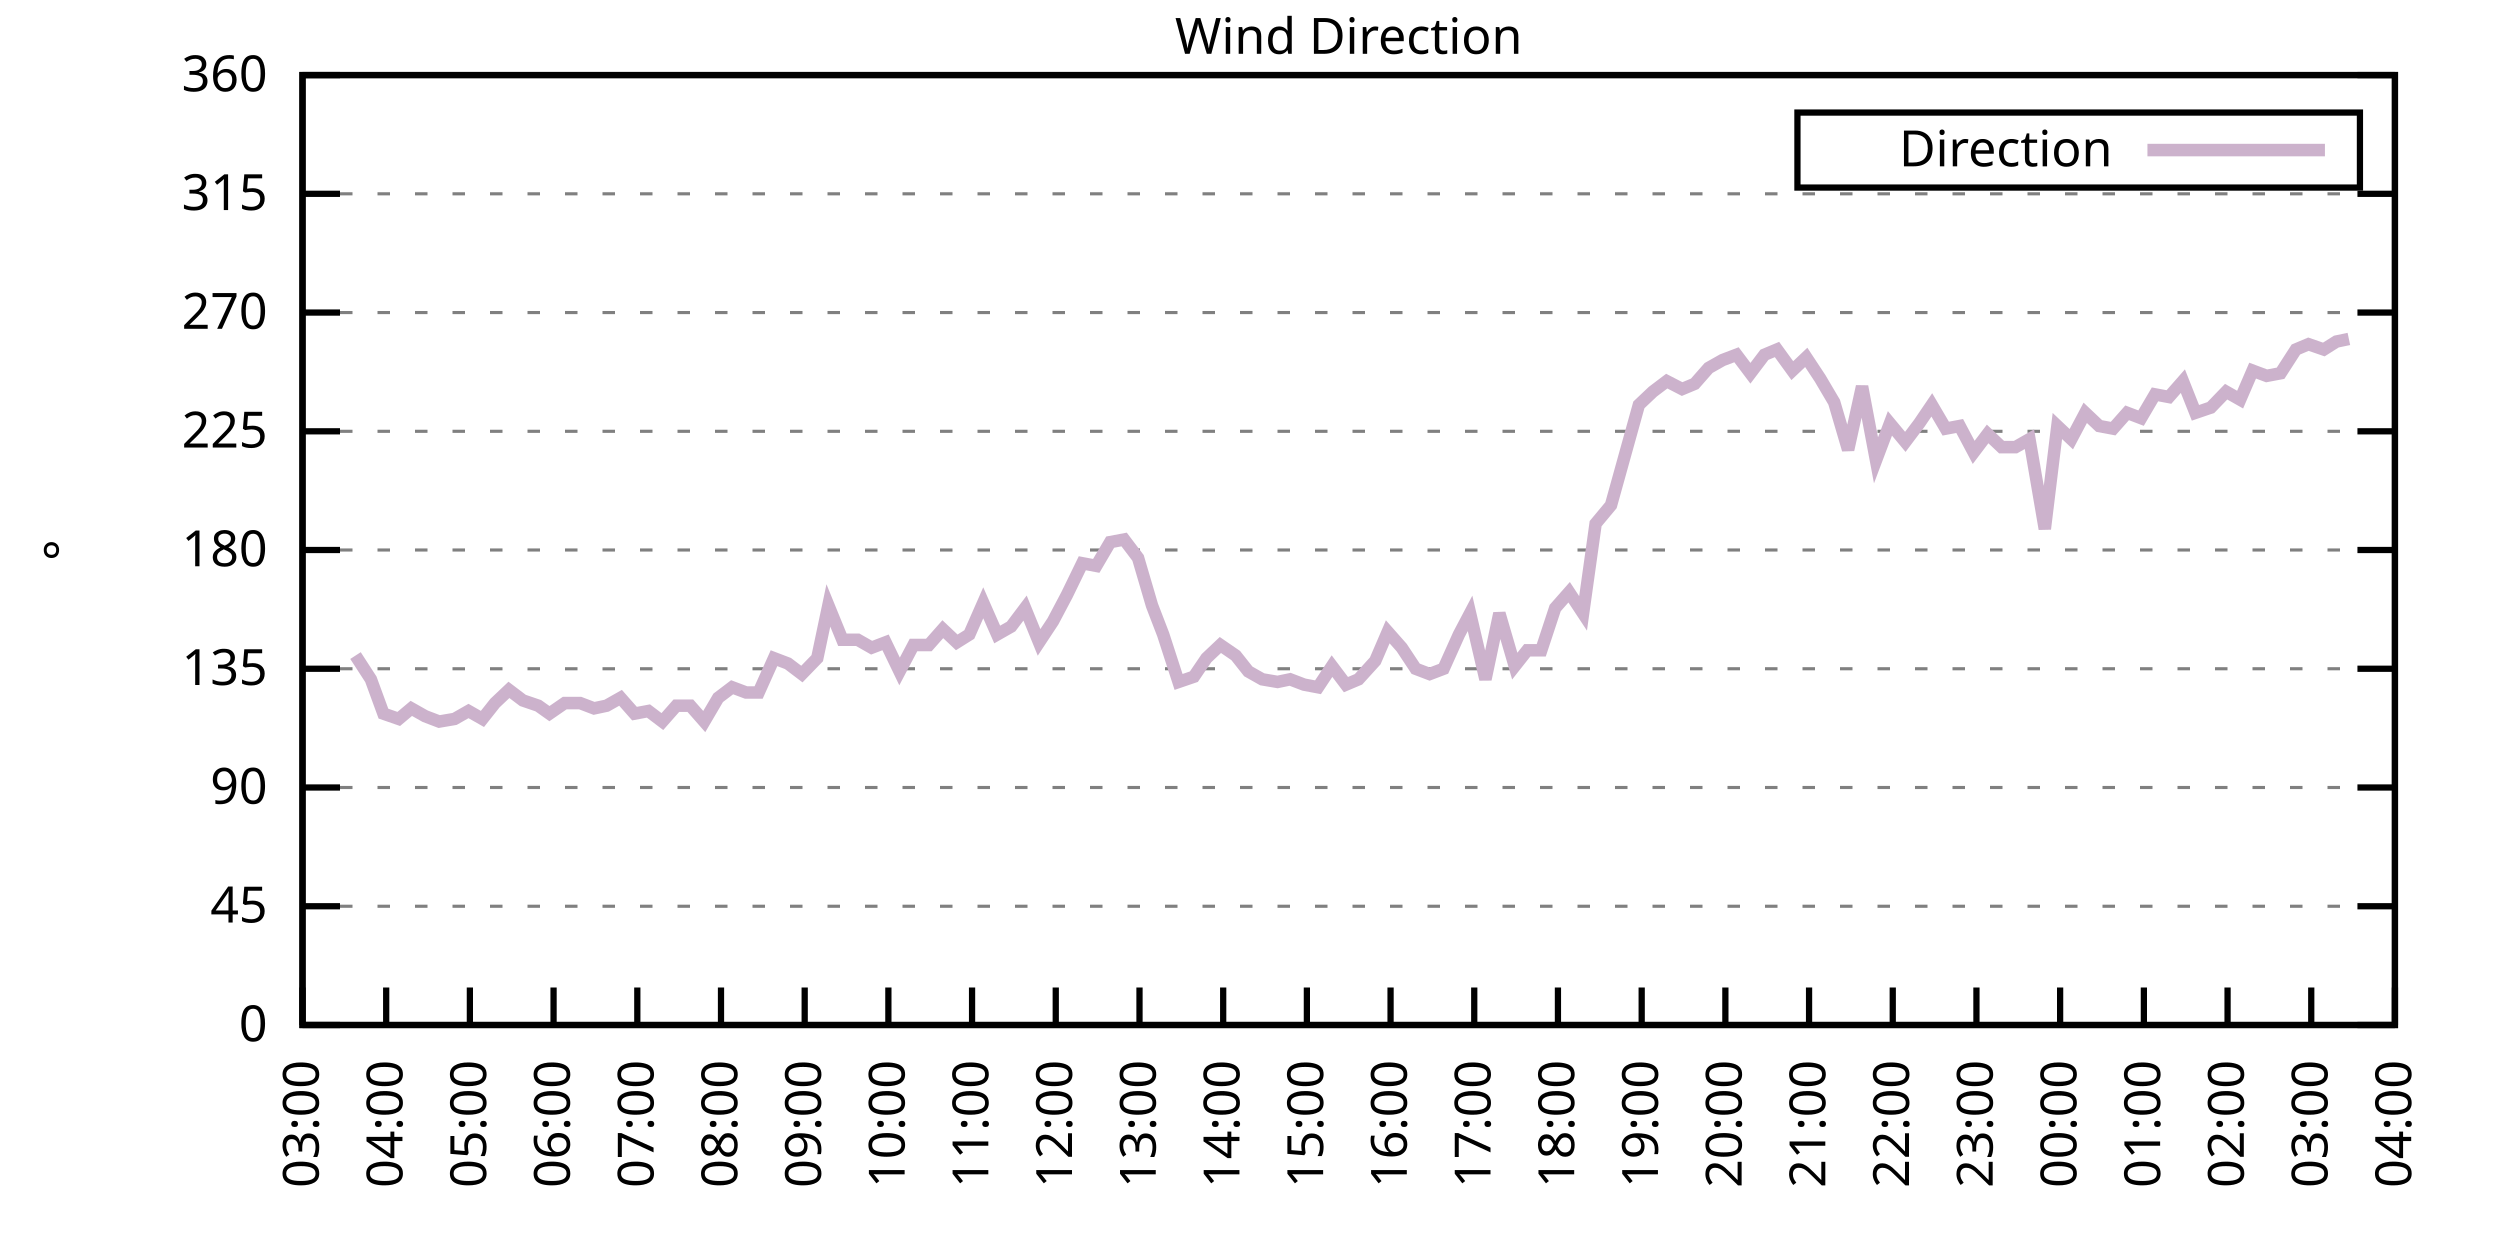
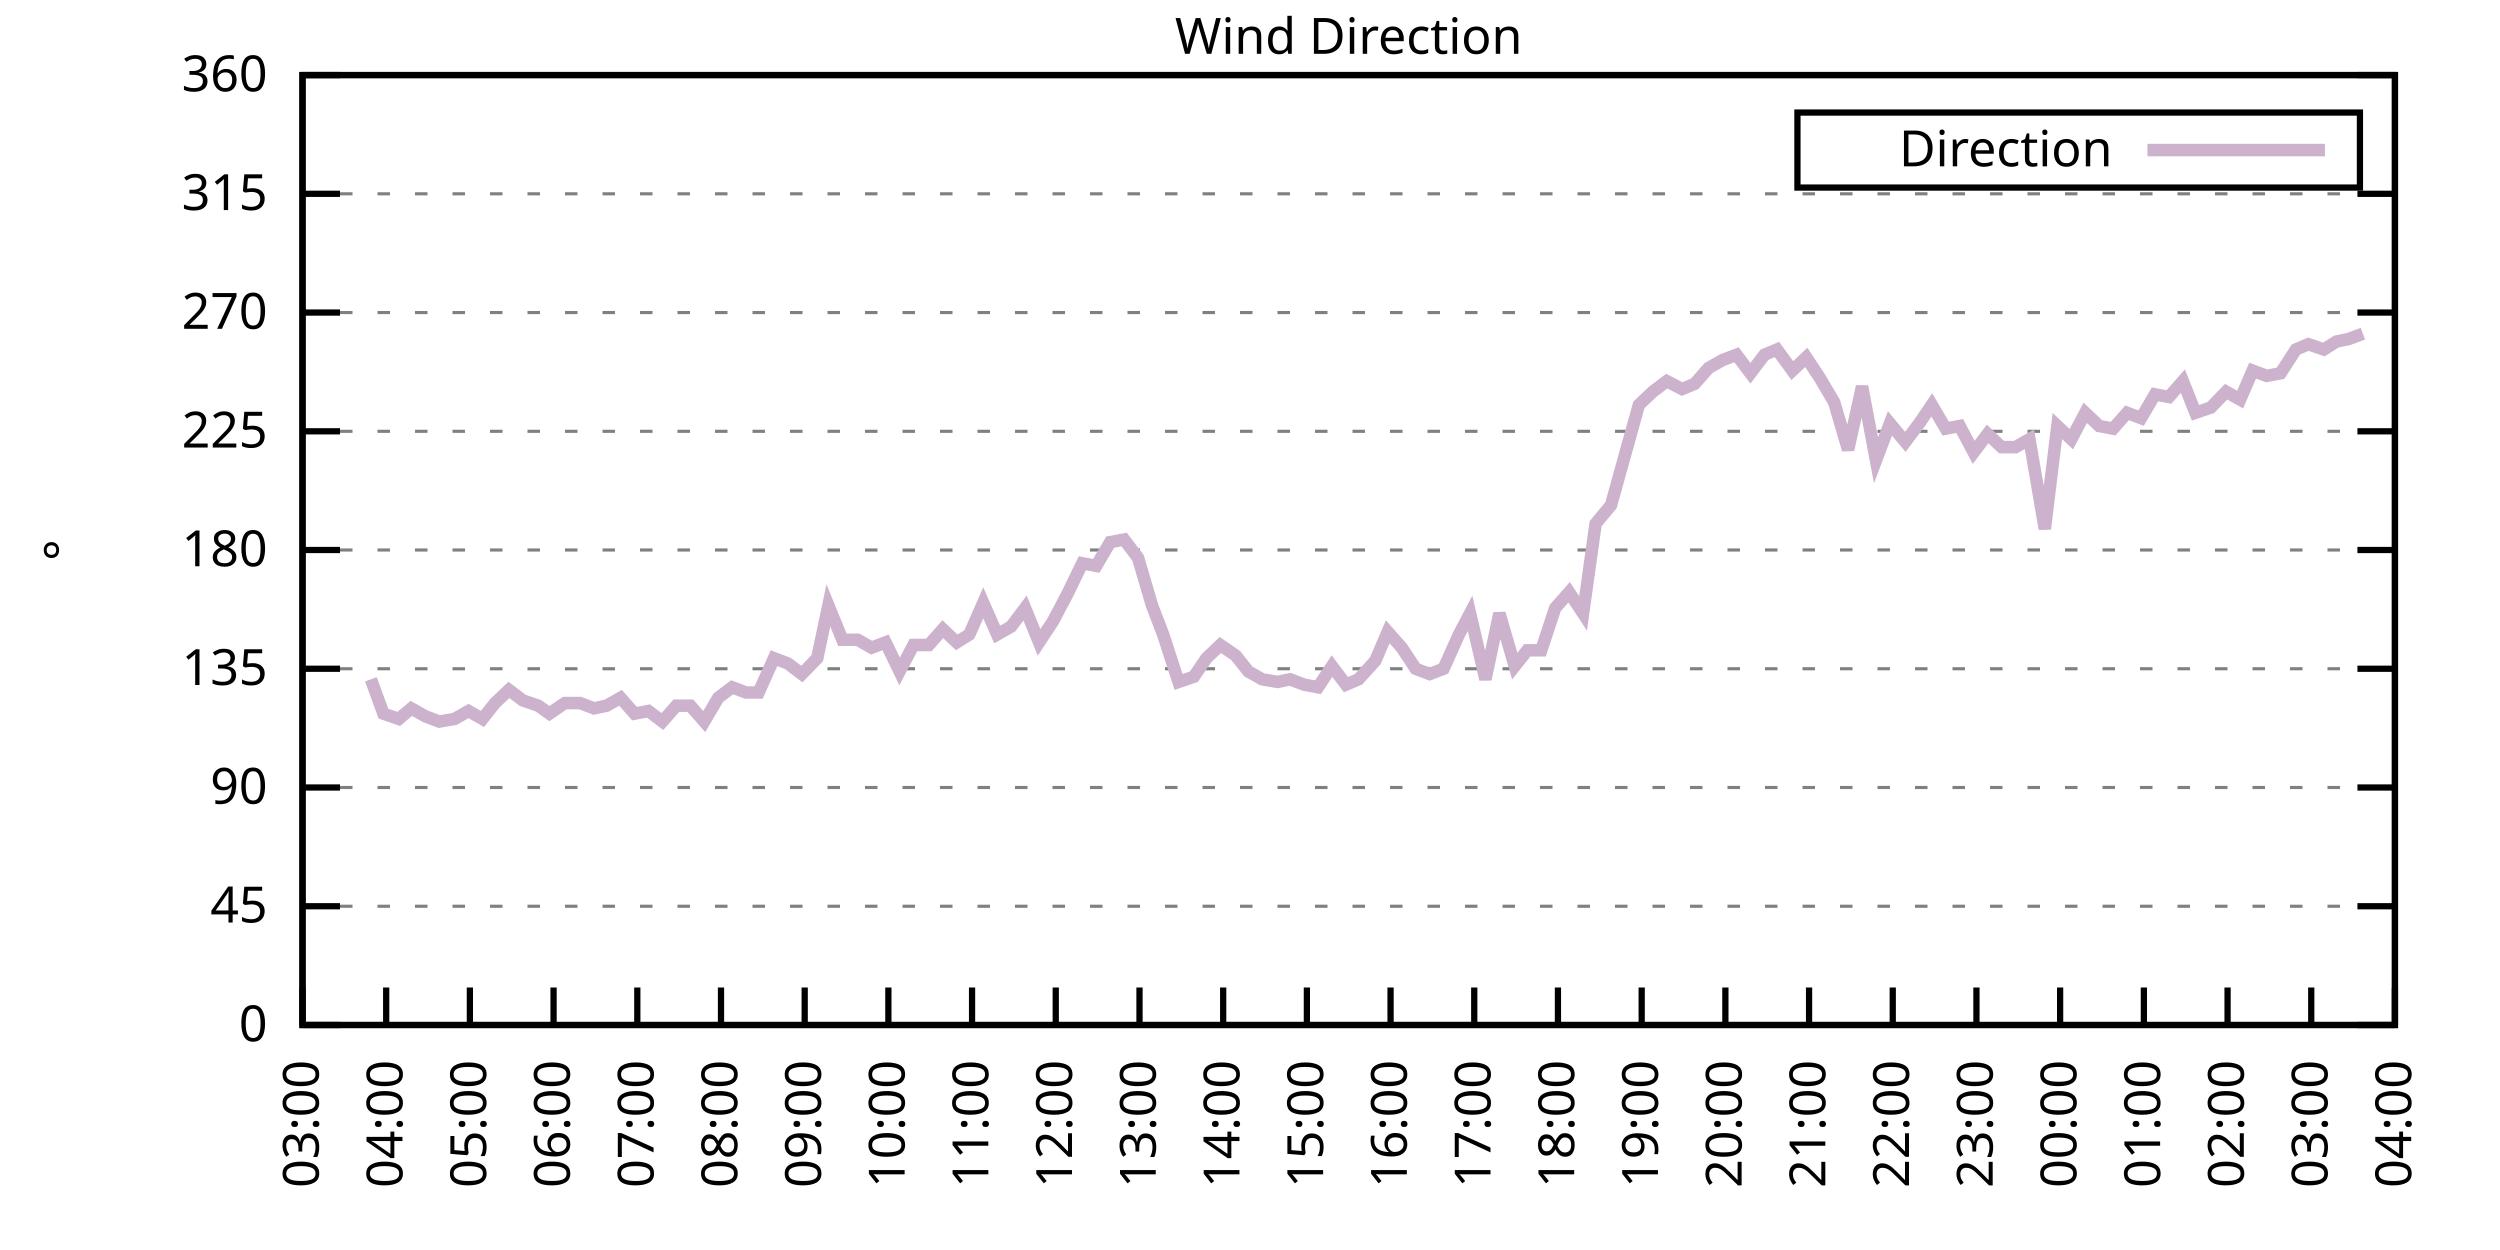
<svg xmlns="http://www.w3.org/2000/svg" xmlns:xlink="http://www.w3.org/1999/xlink" width="400" height="200" viewBox="0 0 400 200">
  <g id="gnuplot_canvas">
    <rect x="0" y="0" width="400" height="200" fill="none" />
    <defs>
      <circle id="gpDot" r="0.5" stroke-width="0.5" stroke="currentColor" />
      <path id="gpPt0" stroke-width="0.333" stroke="currentColor" d="M-1,0 h2 M0,-1 v2" />
      <path id="gpPt1" stroke-width="0.333" stroke="currentColor" d="M-1,-1 L1,1 M1,-1 L-1,1" />
      <path id="gpPt2" stroke-width="0.333" stroke="currentColor" d="M-1,0 L1,0 M0,-1 L0,1 M-1,-1 L1,1 M-1,1 L1,-1" />
      <rect id="gpPt3" stroke-width="0.333" stroke="currentColor" x="-1" y="-1" width="2" height="2" />
      <rect id="gpPt4" stroke-width="0.333" stroke="currentColor" fill="currentColor" x="-1" y="-1" width="2" height="2" />
      <circle id="gpPt5" stroke-width="0.333" stroke="currentColor" cx="0" cy="0" r="1" />
      <use xlink:href="#gpPt5" id="gpPt6" fill="currentColor" stroke="none" />
      <path id="gpPt7" stroke-width="0.333" stroke="currentColor" d="M0,-1.33 L-1.33,0.67 L1.33,0.67 z" />
      <use xlink:href="#gpPt7" id="gpPt8" fill="currentColor" stroke="none" />
      <use xlink:href="#gpPt7" id="gpPt9" stroke="currentColor" transform="rotate(180)" />
      <use xlink:href="#gpPt9" id="gpPt10" fill="currentColor" stroke="none" />
      <use xlink:href="#gpPt3" id="gpPt11" stroke="currentColor" transform="rotate(45)" />
      <use xlink:href="#gpPt11" id="gpPt12" fill="currentColor" stroke="none" />
      <path id="gpPt13" stroke-width="0.333" stroke="currentColor" d="M0,1.330 L1.265,0.411 L0.782,-1.067 L-0.782,-1.076 L-1.265,0.411 z" />
      <use xlink:href="#gpPt13" id="gpPt14" fill="currentColor" stroke="none" />
      <filter id="textbox" filterUnits="objectBoundingBox" x="0" y="0" height="1" width="1">
        <feFlood flood-color="white" flood-opacity="1" result="bgnd" />
        <feComposite in="SourceGraphic" in2="bgnd" operator="atop" />
      </filter>
      <filter id="greybox" filterUnits="objectBoundingBox" x="0" y="0" height="1" width="1">
        <feFlood flood-color="lightgrey" flood-opacity="1" result="grey" />
        <feComposite in="SourceGraphic" in2="grey" operator="atop" />
      </filter>
    </defs>
    <g fill="none" color="white" stroke="currentColor" stroke-width="1.00" stroke-linecap="butt" stroke-linejoin="miter">
</g>
    <g fill="none" color="black" stroke="currentColor" stroke-width="1.00" stroke-linecap="butt" stroke-linejoin="miter">
      <g stroke="none" shape-rendering="crispEdges">
        <polygon fill="rgb(255, 255, 255)" points="48.40,164.00 383.18,164.00 383.18,12.02 48.40,12.02 " />
      </g>
    </g>
    <g fill="none" color="black" stroke="currentColor" stroke-width="1.00" stroke-linecap="butt" stroke-linejoin="miter">
</g>
    <g fill="none" color="black" stroke="black" stroke-width="0.50" stroke-linecap="butt" stroke-linejoin="miter">
</g>
    <g fill="none" color="gray" stroke="currentColor" stroke-width="0.50" stroke-linecap="butt" stroke-linejoin="miter">
      <path stroke="gray" stroke-dasharray="2,4" class="gridline" d="M48.40,164.00 L383.19,164.00  " />
    </g>
    <g fill="none" color="gray" stroke="gray" stroke-width="1.00" stroke-linecap="butt" stroke-linejoin="miter">
</g>
    <g fill="none" color="black" stroke="currentColor" stroke-width="1.00" stroke-linecap="butt" stroke-linejoin="miter">
      <path stroke="black" d="M48.40,164.00 L54.40,164.00 M383.19,164.00 L377.19,164.00  " />
      <g transform="translate(42.80,166.60)" stroke="none" fill="black" font-family="Sans" font-size="8.00" text-anchor="end">
        <text>
          <tspan font-family="Sans"> 0</tspan>
        </text>
      </g>
    </g>
    <g fill="none" color="black" stroke="currentColor" stroke-width="1.00" stroke-linecap="butt" stroke-linejoin="miter">
</g>
    <g fill="none" color="black" stroke="black" stroke-width="0.50" stroke-linecap="butt" stroke-linejoin="miter">
</g>
    <g fill="none" color="gray" stroke="currentColor" stroke-width="0.50" stroke-linecap="butt" stroke-linejoin="miter">
      <path stroke="gray" stroke-dasharray="2,4" class="gridline" d="M48.40,145.00 L383.19,145.00  " />
    </g>
    <g fill="none" color="gray" stroke="gray" stroke-width="1.00" stroke-linecap="butt" stroke-linejoin="miter">
</g>
    <g fill="none" color="black" stroke="currentColor" stroke-width="1.00" stroke-linecap="butt" stroke-linejoin="miter">
      <path stroke="black" d="M48.40,145.00 L54.40,145.00 M383.19,145.00 L377.19,145.00  " />
      <g transform="translate(42.80,147.60)" stroke="none" fill="black" font-family="Sans" font-size="8.00" text-anchor="end">
        <text>
          <tspan font-family="Sans"> 45</tspan>
        </text>
      </g>
    </g>
    <g fill="none" color="black" stroke="currentColor" stroke-width="1.00" stroke-linecap="butt" stroke-linejoin="miter">
</g>
    <g fill="none" color="black" stroke="black" stroke-width="0.50" stroke-linecap="butt" stroke-linejoin="miter">
</g>
    <g fill="none" color="gray" stroke="currentColor" stroke-width="0.50" stroke-linecap="butt" stroke-linejoin="miter">
      <path stroke="gray" stroke-dasharray="2,4" class="gridline" d="M48.40,126.00 L383.19,126.00  " />
    </g>
    <g fill="none" color="gray" stroke="gray" stroke-width="1.00" stroke-linecap="butt" stroke-linejoin="miter">
</g>
    <g fill="none" color="black" stroke="currentColor" stroke-width="1.00" stroke-linecap="butt" stroke-linejoin="miter">
      <path stroke="black" d="M48.40,126.00 L54.40,126.00 M383.19,126.00 L377.19,126.00  " />
      <g transform="translate(42.80,128.60)" stroke="none" fill="black" font-family="Sans" font-size="8.00" text-anchor="end">
        <text>
          <tspan font-family="Sans"> 90</tspan>
        </text>
      </g>
    </g>
    <g fill="none" color="black" stroke="currentColor" stroke-width="1.00" stroke-linecap="butt" stroke-linejoin="miter">
</g>
    <g fill="none" color="black" stroke="black" stroke-width="0.50" stroke-linecap="butt" stroke-linejoin="miter">
</g>
    <g fill="none" color="gray" stroke="currentColor" stroke-width="0.50" stroke-linecap="butt" stroke-linejoin="miter">
      <path stroke="gray" stroke-dasharray="2,4" class="gridline" d="M48.40,107.00 L383.19,107.00  " />
    </g>
    <g fill="none" color="gray" stroke="gray" stroke-width="1.00" stroke-linecap="butt" stroke-linejoin="miter">
</g>
    <g fill="none" color="black" stroke="currentColor" stroke-width="1.00" stroke-linecap="butt" stroke-linejoin="miter">
      <path stroke="black" d="M48.40,107.00 L54.40,107.00 M383.19,107.00 L377.19,107.00  " />
      <g transform="translate(42.80,109.60)" stroke="none" fill="black" font-family="Sans" font-size="8.00" text-anchor="end">
        <text>
          <tspan font-family="Sans"> 135</tspan>
        </text>
      </g>
    </g>
    <g fill="none" color="black" stroke="currentColor" stroke-width="1.00" stroke-linecap="butt" stroke-linejoin="miter">
</g>
    <g fill="none" color="black" stroke="black" stroke-width="0.50" stroke-linecap="butt" stroke-linejoin="miter">
</g>
    <g fill="none" color="gray" stroke="currentColor" stroke-width="0.50" stroke-linecap="butt" stroke-linejoin="miter">
      <path stroke="gray" stroke-dasharray="2,4" class="gridline" d="M48.40,88.00 L383.19,88.00  " />
    </g>
    <g fill="none" color="gray" stroke="gray" stroke-width="1.00" stroke-linecap="butt" stroke-linejoin="miter">
</g>
    <g fill="none" color="black" stroke="currentColor" stroke-width="1.00" stroke-linecap="butt" stroke-linejoin="miter">
      <path stroke="black" d="M48.40,88.00 L54.40,88.00 M383.19,88.00 L377.19,88.00  " />
      <g transform="translate(42.80,90.60)" stroke="none" fill="black" font-family="Sans" font-size="8.00" text-anchor="end">
        <text>
          <tspan font-family="Sans"> 180</tspan>
        </text>
      </g>
    </g>
    <g fill="none" color="black" stroke="currentColor" stroke-width="1.00" stroke-linecap="butt" stroke-linejoin="miter">
</g>
    <g fill="none" color="black" stroke="black" stroke-width="0.50" stroke-linecap="butt" stroke-linejoin="miter">
</g>
    <g fill="none" color="gray" stroke="currentColor" stroke-width="0.50" stroke-linecap="butt" stroke-linejoin="miter">
      <path stroke="gray" stroke-dasharray="2,4" class="gridline" d="M48.40,69.01 L383.19,69.01  " />
    </g>
    <g fill="none" color="gray" stroke="gray" stroke-width="1.00" stroke-linecap="butt" stroke-linejoin="miter">
</g>
    <g fill="none" color="black" stroke="currentColor" stroke-width="1.00" stroke-linecap="butt" stroke-linejoin="miter">
      <path stroke="black" d="M48.40,69.01 L54.40,69.01 M383.19,69.01 L377.19,69.01  " />
      <g transform="translate(42.80,71.61)" stroke="none" fill="black" font-family="Sans" font-size="8.00" text-anchor="end">
        <text>
          <tspan font-family="Sans"> 225</tspan>
        </text>
      </g>
    </g>
    <g fill="none" color="black" stroke="currentColor" stroke-width="1.00" stroke-linecap="butt" stroke-linejoin="miter">
</g>
    <g fill="none" color="black" stroke="black" stroke-width="0.50" stroke-linecap="butt" stroke-linejoin="miter">
</g>
    <g fill="none" color="gray" stroke="currentColor" stroke-width="0.50" stroke-linecap="butt" stroke-linejoin="miter">
      <path stroke="gray" stroke-dasharray="2,4" class="gridline" d="M48.40,50.01 L383.19,50.01  " />
    </g>
    <g fill="none" color="gray" stroke="gray" stroke-width="1.00" stroke-linecap="butt" stroke-linejoin="miter">
</g>
    <g fill="none" color="black" stroke="currentColor" stroke-width="1.00" stroke-linecap="butt" stroke-linejoin="miter">
      <path stroke="black" d="M48.40,50.01 L54.40,50.01 M383.19,50.01 L377.19,50.01  " />
      <g transform="translate(42.80,52.61)" stroke="none" fill="black" font-family="Sans" font-size="8.00" text-anchor="end">
        <text>
          <tspan font-family="Sans"> 270</tspan>
        </text>
      </g>
    </g>
    <g fill="none" color="black" stroke="currentColor" stroke-width="1.00" stroke-linecap="butt" stroke-linejoin="miter">
</g>
    <g fill="none" color="black" stroke="black" stroke-width="0.50" stroke-linecap="butt" stroke-linejoin="miter">
</g>
    <g fill="none" color="gray" stroke="currentColor" stroke-width="0.50" stroke-linecap="butt" stroke-linejoin="miter">
      <path stroke="gray" stroke-dasharray="2,4" class="gridline" d="M48.40,31.01 L383.19,31.01  " />
    </g>
    <g fill="none" color="gray" stroke="gray" stroke-width="1.00" stroke-linecap="butt" stroke-linejoin="miter">
</g>
    <g fill="none" color="black" stroke="currentColor" stroke-width="1.00" stroke-linecap="butt" stroke-linejoin="miter">
      <path stroke="black" d="M48.40,31.01 L54.40,31.01 M383.19,31.01 L377.19,31.01  " />
      <g transform="translate(42.80,33.61)" stroke="none" fill="black" font-family="Sans" font-size="8.00" text-anchor="end">
        <text>
          <tspan font-family="Sans"> 315</tspan>
        </text>
      </g>
    </g>
    <g fill="none" color="black" stroke="currentColor" stroke-width="1.00" stroke-linecap="butt" stroke-linejoin="miter">
</g>
    <g fill="none" color="black" stroke="black" stroke-width="0.50" stroke-linecap="butt" stroke-linejoin="miter">
</g>
    <g fill="none" color="gray" stroke="currentColor" stroke-width="0.50" stroke-linecap="butt" stroke-linejoin="miter">
      <path stroke="gray" stroke-dasharray="2,4" class="gridline" d="M48.40,12.01 L383.19,12.01  " />
    </g>
    <g fill="none" color="gray" stroke="gray" stroke-width="1.00" stroke-linecap="butt" stroke-linejoin="miter">
</g>
    <g fill="none" color="black" stroke="currentColor" stroke-width="1.00" stroke-linecap="butt" stroke-linejoin="miter">
      <path stroke="black" d="M48.40,12.01 L54.40,12.01 M383.19,12.01 L377.19,12.01  " />
      <g transform="translate(42.80,14.61)" stroke="none" fill="black" font-family="Sans" font-size="8.00" text-anchor="end">
        <text>
          <tspan font-family="Sans"> 360</tspan>
        </text>
      </g>
    </g>
    <g fill="none" color="black" stroke="currentColor" stroke-width="1.00" stroke-linecap="butt" stroke-linejoin="miter">
      <path stroke="black" d="M48.40,164.00 L48.40,158.00  " />
      <g transform="translate(51.00,169.60) rotate(270.00)" stroke="none" fill="black" font-family="Sans" font-size="8.00" text-anchor="end">
        <text>
          <tspan font-family="Sans">03:00</tspan>
        </text>
      </g>
    </g>
    <g fill="none" color="black" stroke="currentColor" stroke-width="1.00" stroke-linecap="butt" stroke-linejoin="miter">
      <path stroke="black" d="M61.79,164.00 L61.79,158.00  " />
      <g transform="translate(64.39,169.60) rotate(270.00)" stroke="none" fill="black" font-family="Sans" font-size="8.00" text-anchor="end">
        <text>
          <tspan font-family="Sans">04:00</tspan>
        </text>
      </g>
    </g>
    <g fill="none" color="black" stroke="currentColor" stroke-width="1.00" stroke-linecap="butt" stroke-linejoin="miter">
      <path stroke="black" d="M75.18,164.00 L75.18,158.00  " />
      <g transform="translate(77.78,169.60) rotate(270.00)" stroke="none" fill="black" font-family="Sans" font-size="8.00" text-anchor="end">
        <text>
          <tspan font-family="Sans">05:00</tspan>
        </text>
      </g>
    </g>
    <g fill="none" color="black" stroke="currentColor" stroke-width="1.00" stroke-linecap="butt" stroke-linejoin="miter">
      <path stroke="black" d="M88.57,164.00 L88.57,158.00  " />
      <g transform="translate(91.17,169.60) rotate(270.00)" stroke="none" fill="black" font-family="Sans" font-size="8.00" text-anchor="end">
        <text>
          <tspan font-family="Sans">06:00</tspan>
        </text>
      </g>
    </g>
    <g fill="none" color="black" stroke="currentColor" stroke-width="1.00" stroke-linecap="butt" stroke-linejoin="miter">
      <path stroke="black" d="M101.97,164.00 L101.97,158.00  " />
      <g transform="translate(104.57,169.60) rotate(270.00)" stroke="none" fill="black" font-family="Sans" font-size="8.00" text-anchor="end">
        <text>
          <tspan font-family="Sans">07:00</tspan>
        </text>
      </g>
    </g>
    <g fill="none" color="black" stroke="currentColor" stroke-width="1.00" stroke-linecap="butt" stroke-linejoin="miter">
      <path stroke="black" d="M115.36,164.00 L115.36,158.00  " />
      <g transform="translate(117.96,169.60) rotate(270.00)" stroke="none" fill="black" font-family="Sans" font-size="8.00" text-anchor="end">
        <text>
          <tspan font-family="Sans">08:00</tspan>
        </text>
      </g>
    </g>
    <g fill="none" color="black" stroke="currentColor" stroke-width="1.00" stroke-linecap="butt" stroke-linejoin="miter">
      <path stroke="black" d="M128.75,164.00 L128.75,158.00  " />
      <g transform="translate(131.35,169.60) rotate(270.00)" stroke="none" fill="black" font-family="Sans" font-size="8.00" text-anchor="end">
        <text>
          <tspan font-family="Sans">09:00</tspan>
        </text>
      </g>
    </g>
    <g fill="none" color="black" stroke="currentColor" stroke-width="1.00" stroke-linecap="butt" stroke-linejoin="miter">
      <path stroke="black" d="M142.14,164.00 L142.14,158.00  " />
      <g transform="translate(144.74,169.60) rotate(270.00)" stroke="none" fill="black" font-family="Sans" font-size="8.00" text-anchor="end">
        <text>
          <tspan font-family="Sans">10:00</tspan>
        </text>
      </g>
    </g>
    <g fill="none" color="black" stroke="currentColor" stroke-width="1.00" stroke-linecap="butt" stroke-linejoin="miter">
      <path stroke="black" d="M155.53,164.00 L155.53,158.00  " />
      <g transform="translate(158.13,169.60) rotate(270.00)" stroke="none" fill="black" font-family="Sans" font-size="8.00" text-anchor="end">
        <text>
          <tspan font-family="Sans">11:00</tspan>
        </text>
      </g>
    </g>
    <g fill="none" color="black" stroke="currentColor" stroke-width="1.00" stroke-linecap="butt" stroke-linejoin="miter">
      <path stroke="black" d="M168.92,164.00 L168.92,158.00  " />
      <g transform="translate(171.52,169.60) rotate(270.00)" stroke="none" fill="black" font-family="Sans" font-size="8.00" text-anchor="end">
        <text>
          <tspan font-family="Sans">12:00</tspan>
        </text>
      </g>
    </g>
    <g fill="none" color="black" stroke="currentColor" stroke-width="1.00" stroke-linecap="butt" stroke-linejoin="miter">
      <path stroke="black" d="M182.32,164.00 L182.32,158.00  " />
      <g transform="translate(184.92,169.60) rotate(270.00)" stroke="none" fill="black" font-family="Sans" font-size="8.00" text-anchor="end">
        <text>
          <tspan font-family="Sans">13:00</tspan>
        </text>
      </g>
    </g>
    <g fill="none" color="black" stroke="currentColor" stroke-width="1.00" stroke-linecap="butt" stroke-linejoin="miter">
      <path stroke="black" d="M195.71,164.00 L195.71,158.00  " />
      <g transform="translate(198.31,169.60) rotate(270.00)" stroke="none" fill="black" font-family="Sans" font-size="8.00" text-anchor="end">
        <text>
          <tspan font-family="Sans">14:00</tspan>
        </text>
      </g>
    </g>
    <g fill="none" color="black" stroke="currentColor" stroke-width="1.00" stroke-linecap="butt" stroke-linejoin="miter">
      <path stroke="black" d="M209.10,164.00 L209.10,158.00  " />
      <g transform="translate(211.70,169.60) rotate(270.00)" stroke="none" fill="black" font-family="Sans" font-size="8.00" text-anchor="end">
        <text>
          <tspan font-family="Sans">15:00</tspan>
        </text>
      </g>
    </g>
    <g fill="none" color="black" stroke="currentColor" stroke-width="1.00" stroke-linecap="butt" stroke-linejoin="miter">
      <path stroke="black" d="M222.49,164.00 L222.49,158.00  " />
      <g transform="translate(225.09,169.60) rotate(270.00)" stroke="none" fill="black" font-family="Sans" font-size="8.00" text-anchor="end">
        <text>
          <tspan font-family="Sans">16:00</tspan>
        </text>
      </g>
    </g>
    <g fill="none" color="black" stroke="currentColor" stroke-width="1.00" stroke-linecap="butt" stroke-linejoin="miter">
      <path stroke="black" d="M235.88,164.00 L235.88,158.00  " />
      <g transform="translate(238.48,169.60) rotate(270.00)" stroke="none" fill="black" font-family="Sans" font-size="8.00" text-anchor="end">
        <text>
          <tspan font-family="Sans">17:00</tspan>
        </text>
      </g>
    </g>
    <g fill="none" color="black" stroke="currentColor" stroke-width="1.00" stroke-linecap="butt" stroke-linejoin="miter">
      <path stroke="black" d="M249.27,164.00 L249.27,158.00  " />
      <g transform="translate(251.87,169.60) rotate(270.00)" stroke="none" fill="black" font-family="Sans" font-size="8.00" text-anchor="end">
        <text>
          <tspan font-family="Sans">18:00</tspan>
        </text>
      </g>
    </g>
    <g fill="none" color="black" stroke="currentColor" stroke-width="1.00" stroke-linecap="butt" stroke-linejoin="miter">
      <path stroke="black" d="M262.67,164.00 L262.67,158.00  " />
      <g transform="translate(265.27,169.60) rotate(270.00)" stroke="none" fill="black" font-family="Sans" font-size="8.00" text-anchor="end">
        <text>
          <tspan font-family="Sans">19:00</tspan>
        </text>
      </g>
    </g>
    <g fill="none" color="black" stroke="currentColor" stroke-width="1.00" stroke-linecap="butt" stroke-linejoin="miter">
      <path stroke="black" d="M276.06,164.00 L276.06,158.00  " />
      <g transform="translate(278.66,169.60) rotate(270.00)" stroke="none" fill="black" font-family="Sans" font-size="8.00" text-anchor="end">
        <text>
          <tspan font-family="Sans">20:00</tspan>
        </text>
      </g>
    </g>
    <g fill="none" color="black" stroke="currentColor" stroke-width="1.00" stroke-linecap="butt" stroke-linejoin="miter">
      <path stroke="black" d="M289.45,164.00 L289.45,158.00  " />
      <g transform="translate(292.05,169.60) rotate(270.00)" stroke="none" fill="black" font-family="Sans" font-size="8.00" text-anchor="end">
        <text>
          <tspan font-family="Sans">21:00</tspan>
        </text>
      </g>
    </g>
    <g fill="none" color="black" stroke="currentColor" stroke-width="1.00" stroke-linecap="butt" stroke-linejoin="miter">
      <path stroke="black" d="M302.84,164.00 L302.84,158.00  " />
      <g transform="translate(305.44,169.60) rotate(270.00)" stroke="none" fill="black" font-family="Sans" font-size="8.00" text-anchor="end">
        <text>
          <tspan font-family="Sans">22:00</tspan>
        </text>
      </g>
    </g>
    <g fill="none" color="black" stroke="currentColor" stroke-width="1.00" stroke-linecap="butt" stroke-linejoin="miter">
      <path stroke="black" d="M316.23,164.00 L316.23,158.00  " />
      <g transform="translate(318.83,169.60) rotate(270.00)" stroke="none" fill="black" font-family="Sans" font-size="8.00" text-anchor="end">
        <text>
          <tspan font-family="Sans">23:00</tspan>
        </text>
      </g>
    </g>
    <g fill="none" color="black" stroke="currentColor" stroke-width="1.00" stroke-linecap="butt" stroke-linejoin="miter">
      <path stroke="black" d="M329.62,164.00 L329.62,158.00  " />
      <g transform="translate(332.22,169.60) rotate(270.00)" stroke="none" fill="black" font-family="Sans" font-size="8.00" text-anchor="end">
        <text>
          <tspan font-family="Sans">00:00</tspan>
        </text>
      </g>
    </g>
    <g fill="none" color="black" stroke="currentColor" stroke-width="1.00" stroke-linecap="butt" stroke-linejoin="miter">
      <path stroke="black" d="M343.02,164.00 L343.02,158.00  " />
      <g transform="translate(345.62,169.60) rotate(270.00)" stroke="none" fill="black" font-family="Sans" font-size="8.00" text-anchor="end">
        <text>
          <tspan font-family="Sans">01:00</tspan>
        </text>
      </g>
    </g>
    <g fill="none" color="black" stroke="currentColor" stroke-width="1.00" stroke-linecap="butt" stroke-linejoin="miter">
      <path stroke="black" d="M356.41,164.00 L356.41,158.00  " />
      <g transform="translate(359.01,169.60) rotate(270.00)" stroke="none" fill="black" font-family="Sans" font-size="8.00" text-anchor="end">
        <text>
          <tspan font-family="Sans">02:00</tspan>
        </text>
      </g>
    </g>
    <g fill="none" color="black" stroke="currentColor" stroke-width="1.00" stroke-linecap="butt" stroke-linejoin="miter">
      <path stroke="black" d="M369.80,164.00 L369.80,158.00  " />
      <g transform="translate(372.40,169.60) rotate(270.00)" stroke="none" fill="black" font-family="Sans" font-size="8.00" text-anchor="end">
        <text>
          <tspan font-family="Sans">03:00</tspan>
        </text>
      </g>
    </g>
    <g fill="none" color="black" stroke="currentColor" stroke-width="1.00" stroke-linecap="butt" stroke-linejoin="miter">
      <path stroke="black" d="M383.19,164.00 L383.19,158.00  " />
      <g transform="translate(385.79,169.60) rotate(270.00)" stroke="none" fill="black" font-family="Sans" font-size="8.00" text-anchor="end">
        <text>
          <tspan font-family="Sans">04:00</tspan>
        </text>
      </g>
    </g>
    <g fill="none" color="black" stroke="currentColor" stroke-width="1.00" stroke-linecap="butt" stroke-linejoin="miter">
</g>
    <g fill="none" color="black" stroke="currentColor" stroke-width="1.00" stroke-linecap="butt" stroke-linejoin="miter">
      <path stroke="black" d="M48.40,12.01 L48.40,164.00 L383.19,164.00 L383.19,12.01 L48.40,12.01 Z  " />
    </g>
    <g fill="none" color="black" stroke="currentColor" stroke-width="1.00" stroke-linecap="butt" stroke-linejoin="miter">
</g>
    <g fill="none" color="black" stroke="currentColor" stroke-width="1.00" stroke-linecap="butt" stroke-linejoin="miter">
      <path stroke="black" d="M287.59,30.01 L287.59,18.01 L377.59,18.01 L377.59,30.01 L287.59,30.01 Z  " />
    </g>
    <g id="Wind_direction_plot_1">
      <g fill="none" color="white" stroke="black" stroke-width="2.00" stroke-linecap="butt" stroke-linejoin="miter">
</g>
      <g fill="none" color="black" stroke="currentColor" stroke-width="2.00" stroke-linecap="butt" stroke-linejoin="miter">
        <g transform="translate(337.99,26.61)" stroke="none" fill="black" font-family="Sans" font-size="8.00" text-anchor="end">
          <text>
            <tspan font-family="Sans">Direction</tspan>
          </text>
        </g>
      </g>
      <g fill="none" color="black" stroke="currentColor" stroke-width="2.00" stroke-linecap="butt" stroke-linejoin="miter">
-         <path stroke="rgb(204, 178, 204)" d="M343.59,24.01 L371.99,24.01 M56.88,104.89 L59.34,108.69 L61.35,114.18 L63.80,115.03 L65.81,113.34 L68.04,114.60   L70.27,115.45 L72.73,115.03 L74.96,113.76 L77.19,115.03 L79.20,112.49 L81.43,110.38 L83.66,112.07 L86.12,112.91   L87.91,114.18 L90.36,112.49 L92.82,112.49 L95.05,113.34 L97.06,112.91 L99.29,111.65 L101.52,114.18 L103.75,113.76   L105.98,115.45 L108.22,112.91 L110.45,112.91 L112.68,115.45 L114.91,111.65 L117.14,109.96 L119.38,110.80 L121.38,110.80   L123.84,105.31 L126.07,106.16 L128.30,107.85 L130.76,105.31 L132.54,96.87 L134.78,102.36 L137.23,102.36 L139.46,103.63   L141.69,102.78 L143.93,107.43 L146.16,103.20 L148.61,103.20 L150.85,100.67 L153.08,102.78 L155.09,101.52 L157.32,96.45   L159.55,101.52 L161.78,100.25 L164.01,97.29 L166.25,102.78 L168.48,99.40 L170.71,95.18 L173.17,90.12 L175.40,90.54   L177.63,86.74 L179.86,86.32 L182.09,89.27 L184.32,96.87 L186.11,101.52 L188.57,109.11 L191.02,108.27 L193.03,105.31   L195.26,103.20 L197.72,104.89 L199.73,107.43 L201.96,108.69 L204.41,109.11 L206.42,108.69 L208.65,109.54 L210.88,109.96   L213.12,106.58 L215.35,109.54 L217.36,108.69 L220.04,105.74 L222.04,101.09 L224.28,103.63 L226.51,107.00 L228.74,107.85   L230.97,107.00 L233.43,101.52 L235.21,98.14 L237.67,108.69 L239.90,98.14 L242.36,106.58 L244.36,104.05 L246.60,104.05   L248.83,97.29 L251.06,94.76 L253.29,98.14 L255.30,83.78 L257.76,80.83 L262.22,64.78 L264.45,62.67 L266.68,60.98   L269.14,62.25 L271.15,61.41 L273.38,58.87 L275.61,57.61 L277.84,56.76 L280.07,59.72 L282.31,56.76 L284.32,55.92   L286.77,59.30 L289.00,57.18 L291.23,60.56 L293.47,64.36 L295.70,71.96 L297.93,61.83 L300.16,73.65 L302.39,67.74   L304.85,70.70 L307.08,67.74 L309.09,64.78 L311.32,68.58 L313.55,68.16 L315.79,72.38 L318.02,69.43 L320.25,71.54   L322.48,71.54 L324.71,70.27 L327.17,84.63 L329.18,68.16 L331.41,70.27 L333.64,66.05 L335.87,68.16 L338.10,68.58   L340.34,66.05 L342.57,66.90 L344.80,63.10 L347.03,63.52 L349.26,60.98 L351.27,66.05 L353.73,65.21 L356.18,62.67   L358.42,63.94 L360.42,59.30 L362.66,60.14 L364.89,59.72 L367.34,55.92 L369.35,55.07 L371.81,55.92 L373.82,54.65   L375.82,54.23  " />
+         <path stroke="rgb(204, 178, 204)" d="M343.59,24.01 L371.99,24.01 M59.34,108.69 L61.35,114.18 L63.80,115.03 L65.81,113.34 L68.04,114.60 L70.27,115.45   L72.73,115.03 L74.96,113.76 L77.19,115.03 L79.20,112.49 L81.43,110.38 L83.66,112.07 L86.12,112.91 L87.91,114.18   L90.36,112.49 L92.82,112.49 L95.05,113.34 L97.06,112.91 L99.29,111.65 L101.52,114.18 L103.75,113.76 L105.98,115.45   L108.22,112.91 L110.45,112.91 L112.68,115.45 L114.91,111.65 L117.14,109.96 L119.38,110.80 L121.38,110.80 L123.84,105.31   L126.07,106.16 L128.30,107.85 L130.76,105.31 L132.54,96.87 L134.78,102.36 L137.23,102.36 L139.46,103.63 L141.69,102.78   L143.93,107.43 L146.16,103.20 L148.61,103.20 L150.85,100.67 L153.08,102.78 L155.09,101.52 L157.32,96.45 L159.55,101.52   L161.78,100.25 L164.01,97.29 L166.25,102.78 L168.48,99.40 L170.71,95.18 L173.17,90.12 L175.40,90.54 L177.63,86.74   L179.86,86.32 L182.09,89.27 L184.32,96.87 L186.11,101.52 L188.57,109.11 L191.02,108.27 L193.03,105.31 L195.26,103.20   L197.72,104.89 L199.73,107.43 L201.96,108.69 L204.41,109.11 L206.42,108.69 L208.65,109.54 L210.88,109.96 L213.12,106.58   L215.35,109.54 L217.36,108.69 L220.04,105.74 L222.04,101.09 L224.28,103.63 L226.51,107.00 L228.74,107.85 L230.97,107.00   L233.43,101.52 L235.21,98.14 L237.67,108.69 L239.90,98.14 L242.36,106.58 L244.36,104.05 L246.60,104.05 L248.83,97.29   L251.06,94.76 L253.29,98.14 L255.30,83.78 L257.76,80.83 L262.22,64.78 L264.45,62.67 L266.68,60.98 L269.14,62.25   L271.15,61.41 L273.38,58.87 L275.61,57.61 L277.84,56.76 L280.07,59.72 L282.31,56.76 L284.32,55.92 L286.77,59.30   L289.00,57.18 L291.23,60.56 L293.47,64.36 L295.70,71.96 L297.93,61.83 L300.16,73.65 L302.39,67.74 L304.85,70.70   L307.08,67.74 L309.09,64.78 L311.32,68.58 L313.55,68.16 L315.79,72.38 L318.02,69.43 L320.25,71.54 L322.48,71.54   L324.71,70.27 L327.17,84.63 L329.18,68.16 L331.41,70.27 L333.64,66.05 L335.87,68.16 L338.10,68.58 L340.34,66.05   L342.57,66.90 L344.80,63.10 L347.03,63.52 L349.26,60.98 L351.27,66.05 L353.73,65.21 L356.18,62.67 L358.42,63.94   L360.42,59.30 L362.66,60.14 L364.89,59.72 L367.34,55.92 L369.35,55.07 L371.81,55.92 L373.82,54.65 L375.82,54.23   L378.06,53.39  " />
      </g>
    </g>
    <g fill="none" color="black" stroke="currentColor" stroke-width="2.00" stroke-linecap="butt" stroke-linejoin="miter">
</g>
    <g fill="none" color="black" stroke="black" stroke-width="1.00" stroke-linecap="butt" stroke-linejoin="miter">
</g>
    <g fill="none" color="black" stroke="currentColor" stroke-width="1.00" stroke-linecap="butt" stroke-linejoin="miter">
      <path stroke="black" d="M48.40,12.01 L48.40,164.00 L383.19,164.00 L383.19,12.01 L48.40,12.01 Z  " />
      <g transform="translate(12.80,88.01) rotate(270.00)" stroke="none" fill="black" font-family="Sans" font-size="8.00" text-anchor="middle">
        <text>
          <tspan font-family="Sans">°</tspan>
        </text>
      </g>
    </g>
    <g fill="none" color="black" stroke="currentColor" stroke-width="1.00" stroke-linecap="butt" stroke-linejoin="miter">
</g>
    <g fill="none" color="black" stroke="currentColor" stroke-width="1.00" stroke-linecap="butt" stroke-linejoin="miter">
      <g transform="translate(215.79,8.61)" stroke="none" fill="black" font-family="Sans" font-size="8.00" text-anchor="middle">
        <text>
          <tspan font-family="Sans">Wind Direction</tspan>
        </text>
      </g>
    </g>
    <g fill="none" color="black" stroke="currentColor" stroke-width="1.00" stroke-linecap="butt" stroke-linejoin="miter">
</g>
  </g>
</svg>
